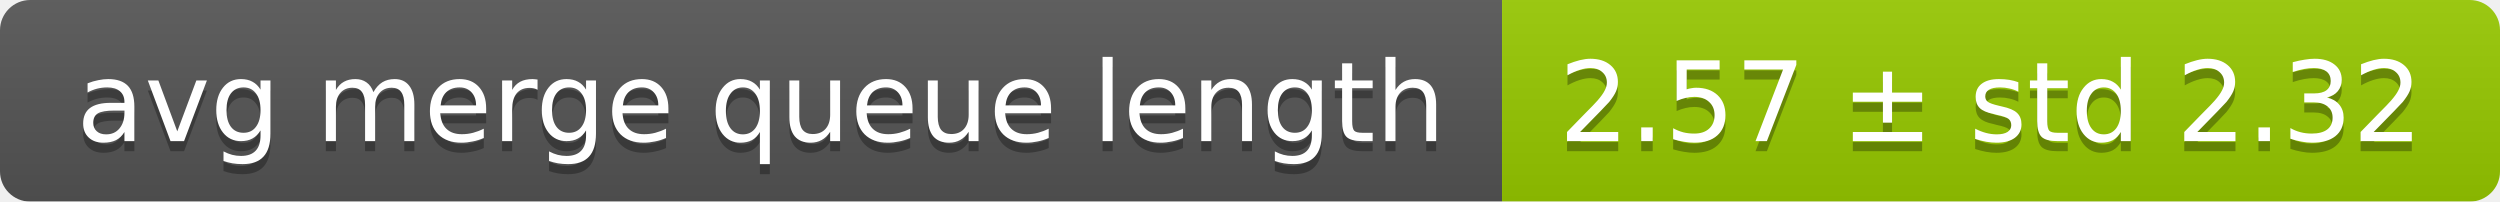
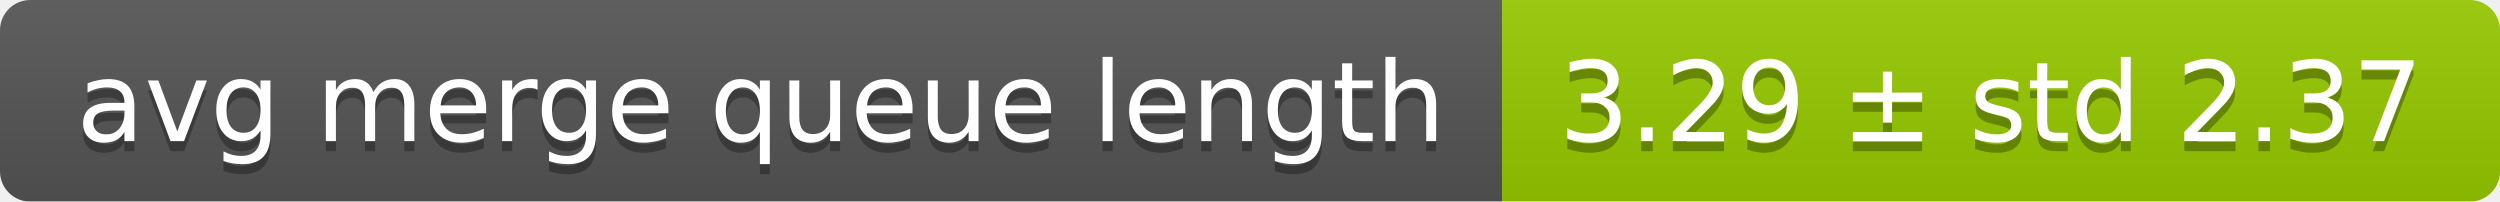
<svg xmlns="http://www.w3.org/2000/svg" width="248" height="20">
  <linearGradient id="smooth" x2="0" y2="100%">
    <stop offset="0" stop-color="#bbb" stop-opacity=".1" />
    <stop offset="1" stop-opacity=".1" />
  </linearGradient>
  <mask id="round">
    <rect width="248" height="20" rx="3" fill="#fff" />
  </mask>
  <g mask="url(#round)">
    <rect width="149" height="20" fill="#555" />
    <rect x="149" width="99" height="20" fill="#97ca00" />
    <rect width="248" height="20" fill="url(#smooth)" />
  </g>
  <g fill="#fff" text-anchor="middle" font-family="DejaVu Sans,Verdana,Geneva,sans-serif" font-size="11">
    <text x="75.5" y="15" fill="#010101" fill-opacity=".3">avg merge queue length</text>
    <text x="75.5" y="14">avg merge queue length</text>
-     <text x="197.5" y="15" fill="#010101" fill-opacity=".3">2.57 ± std 2.32</text>
-     <text x="197.5" y="14">2.57 ± std 2.32</text>
+     <text x="197.5" y="15" fill="#010101" fill-opacity=".3">3.29 ± std 2.37</text>
+     <text x="197.5" y="14">3.29 ± std 2.37</text>
  </g>
</svg>
